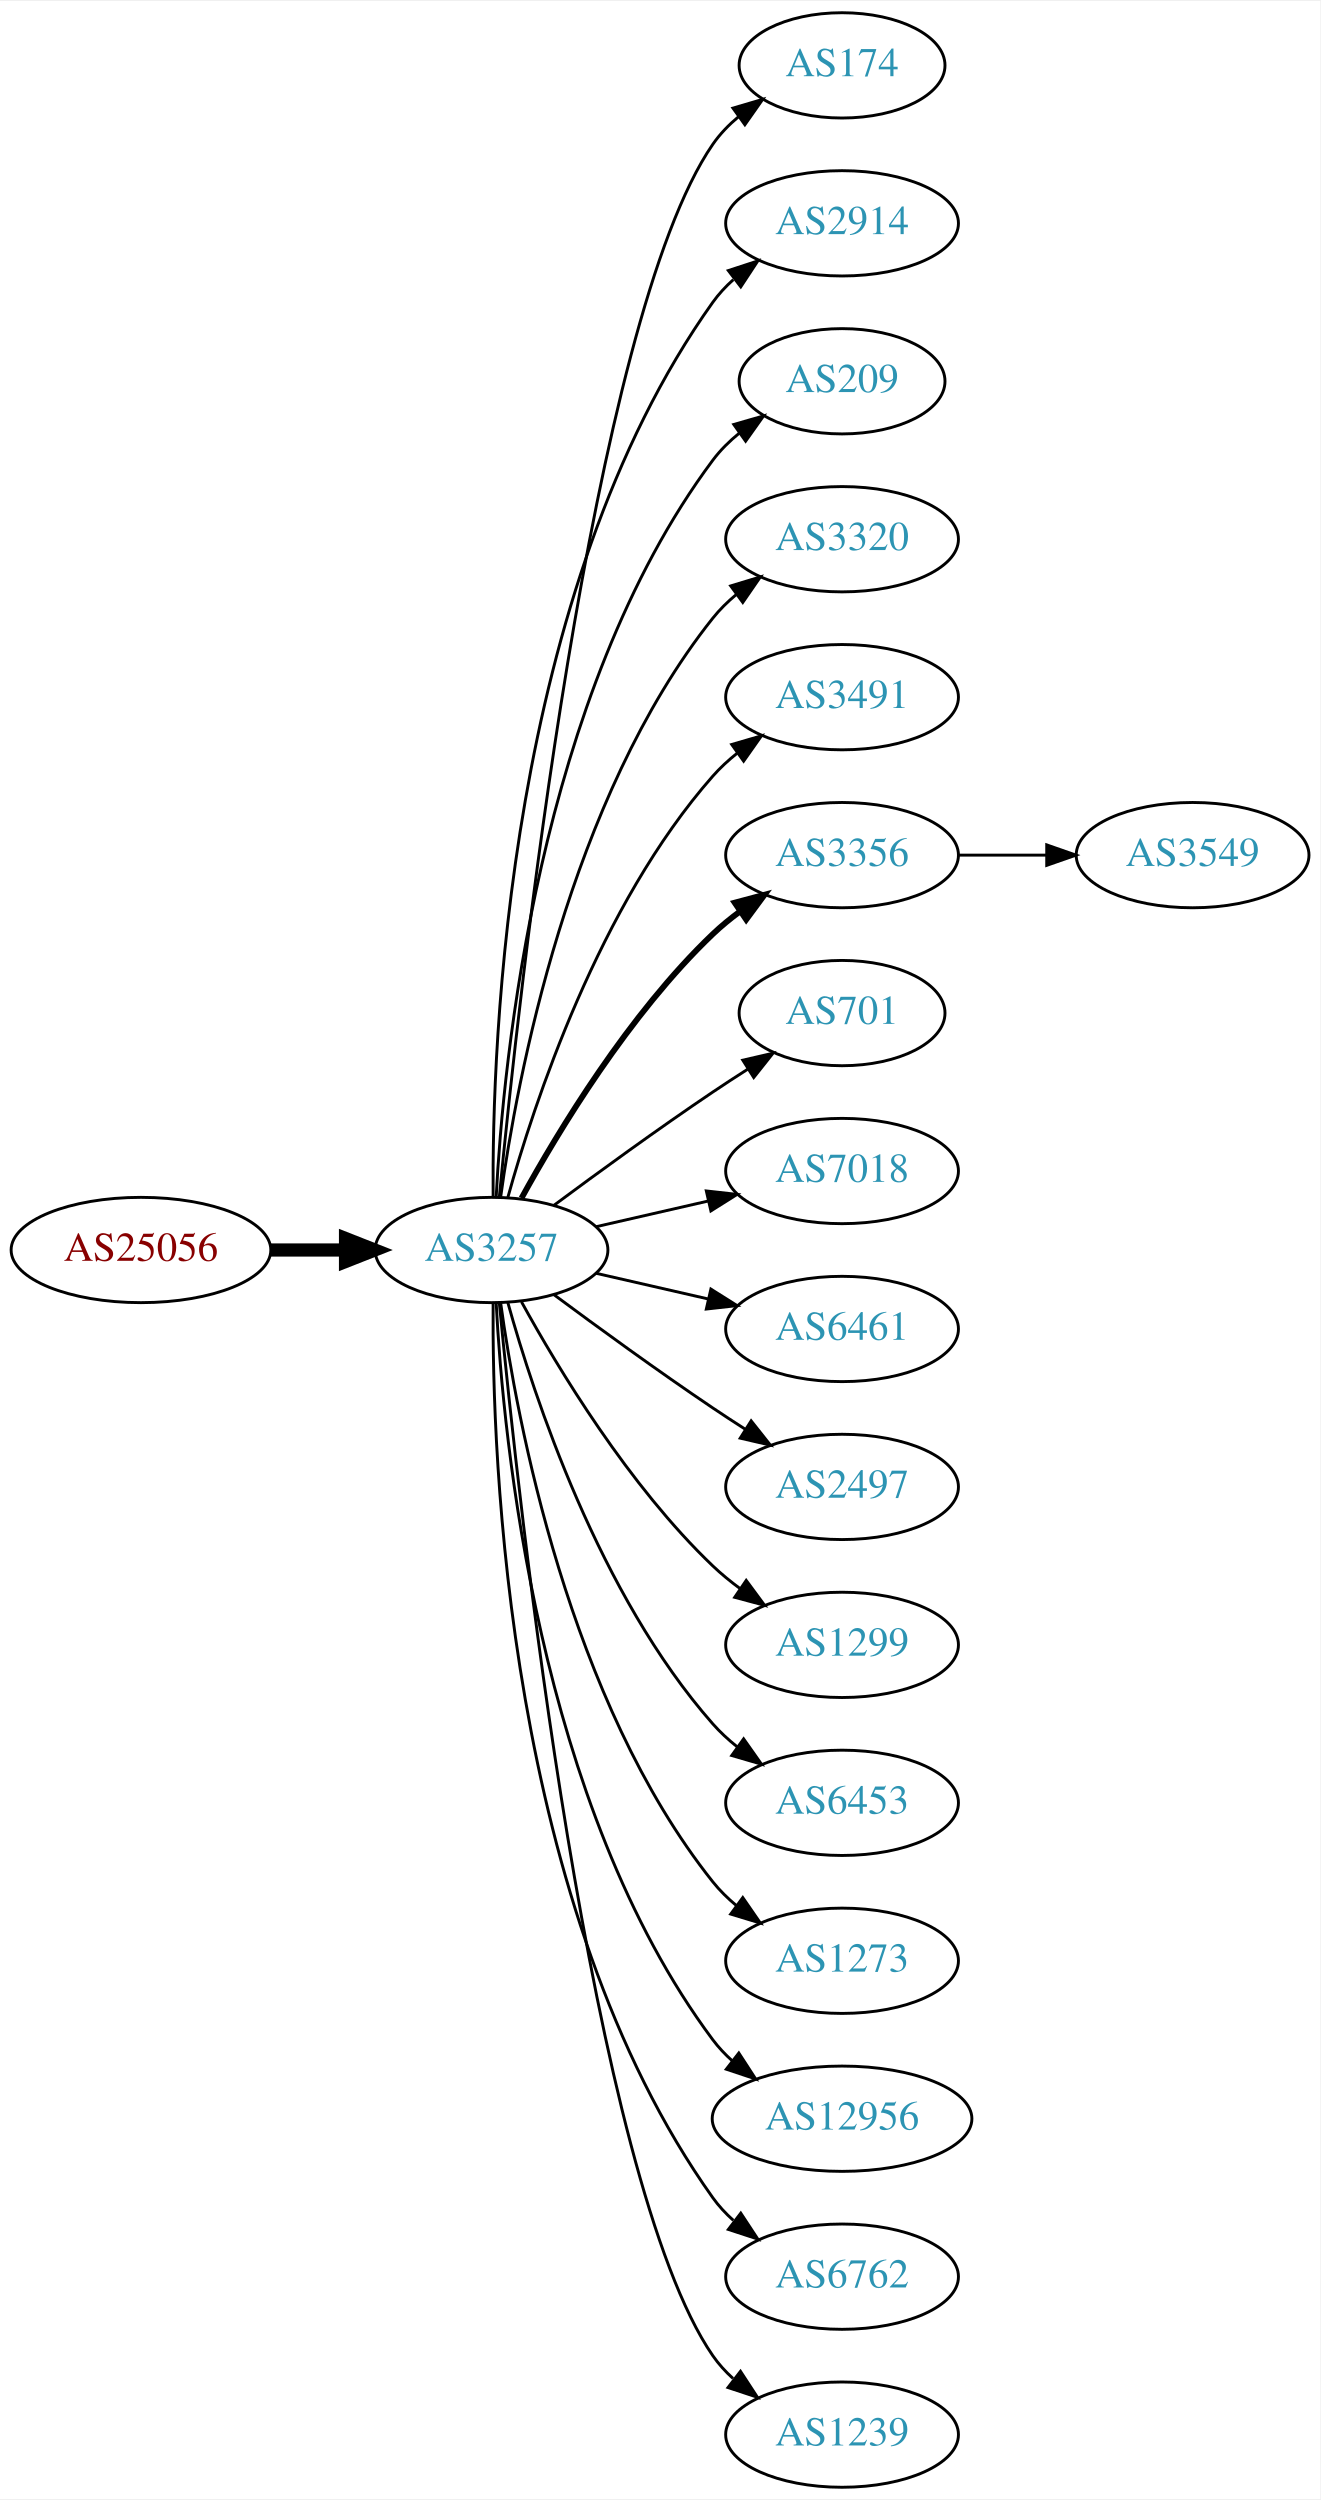
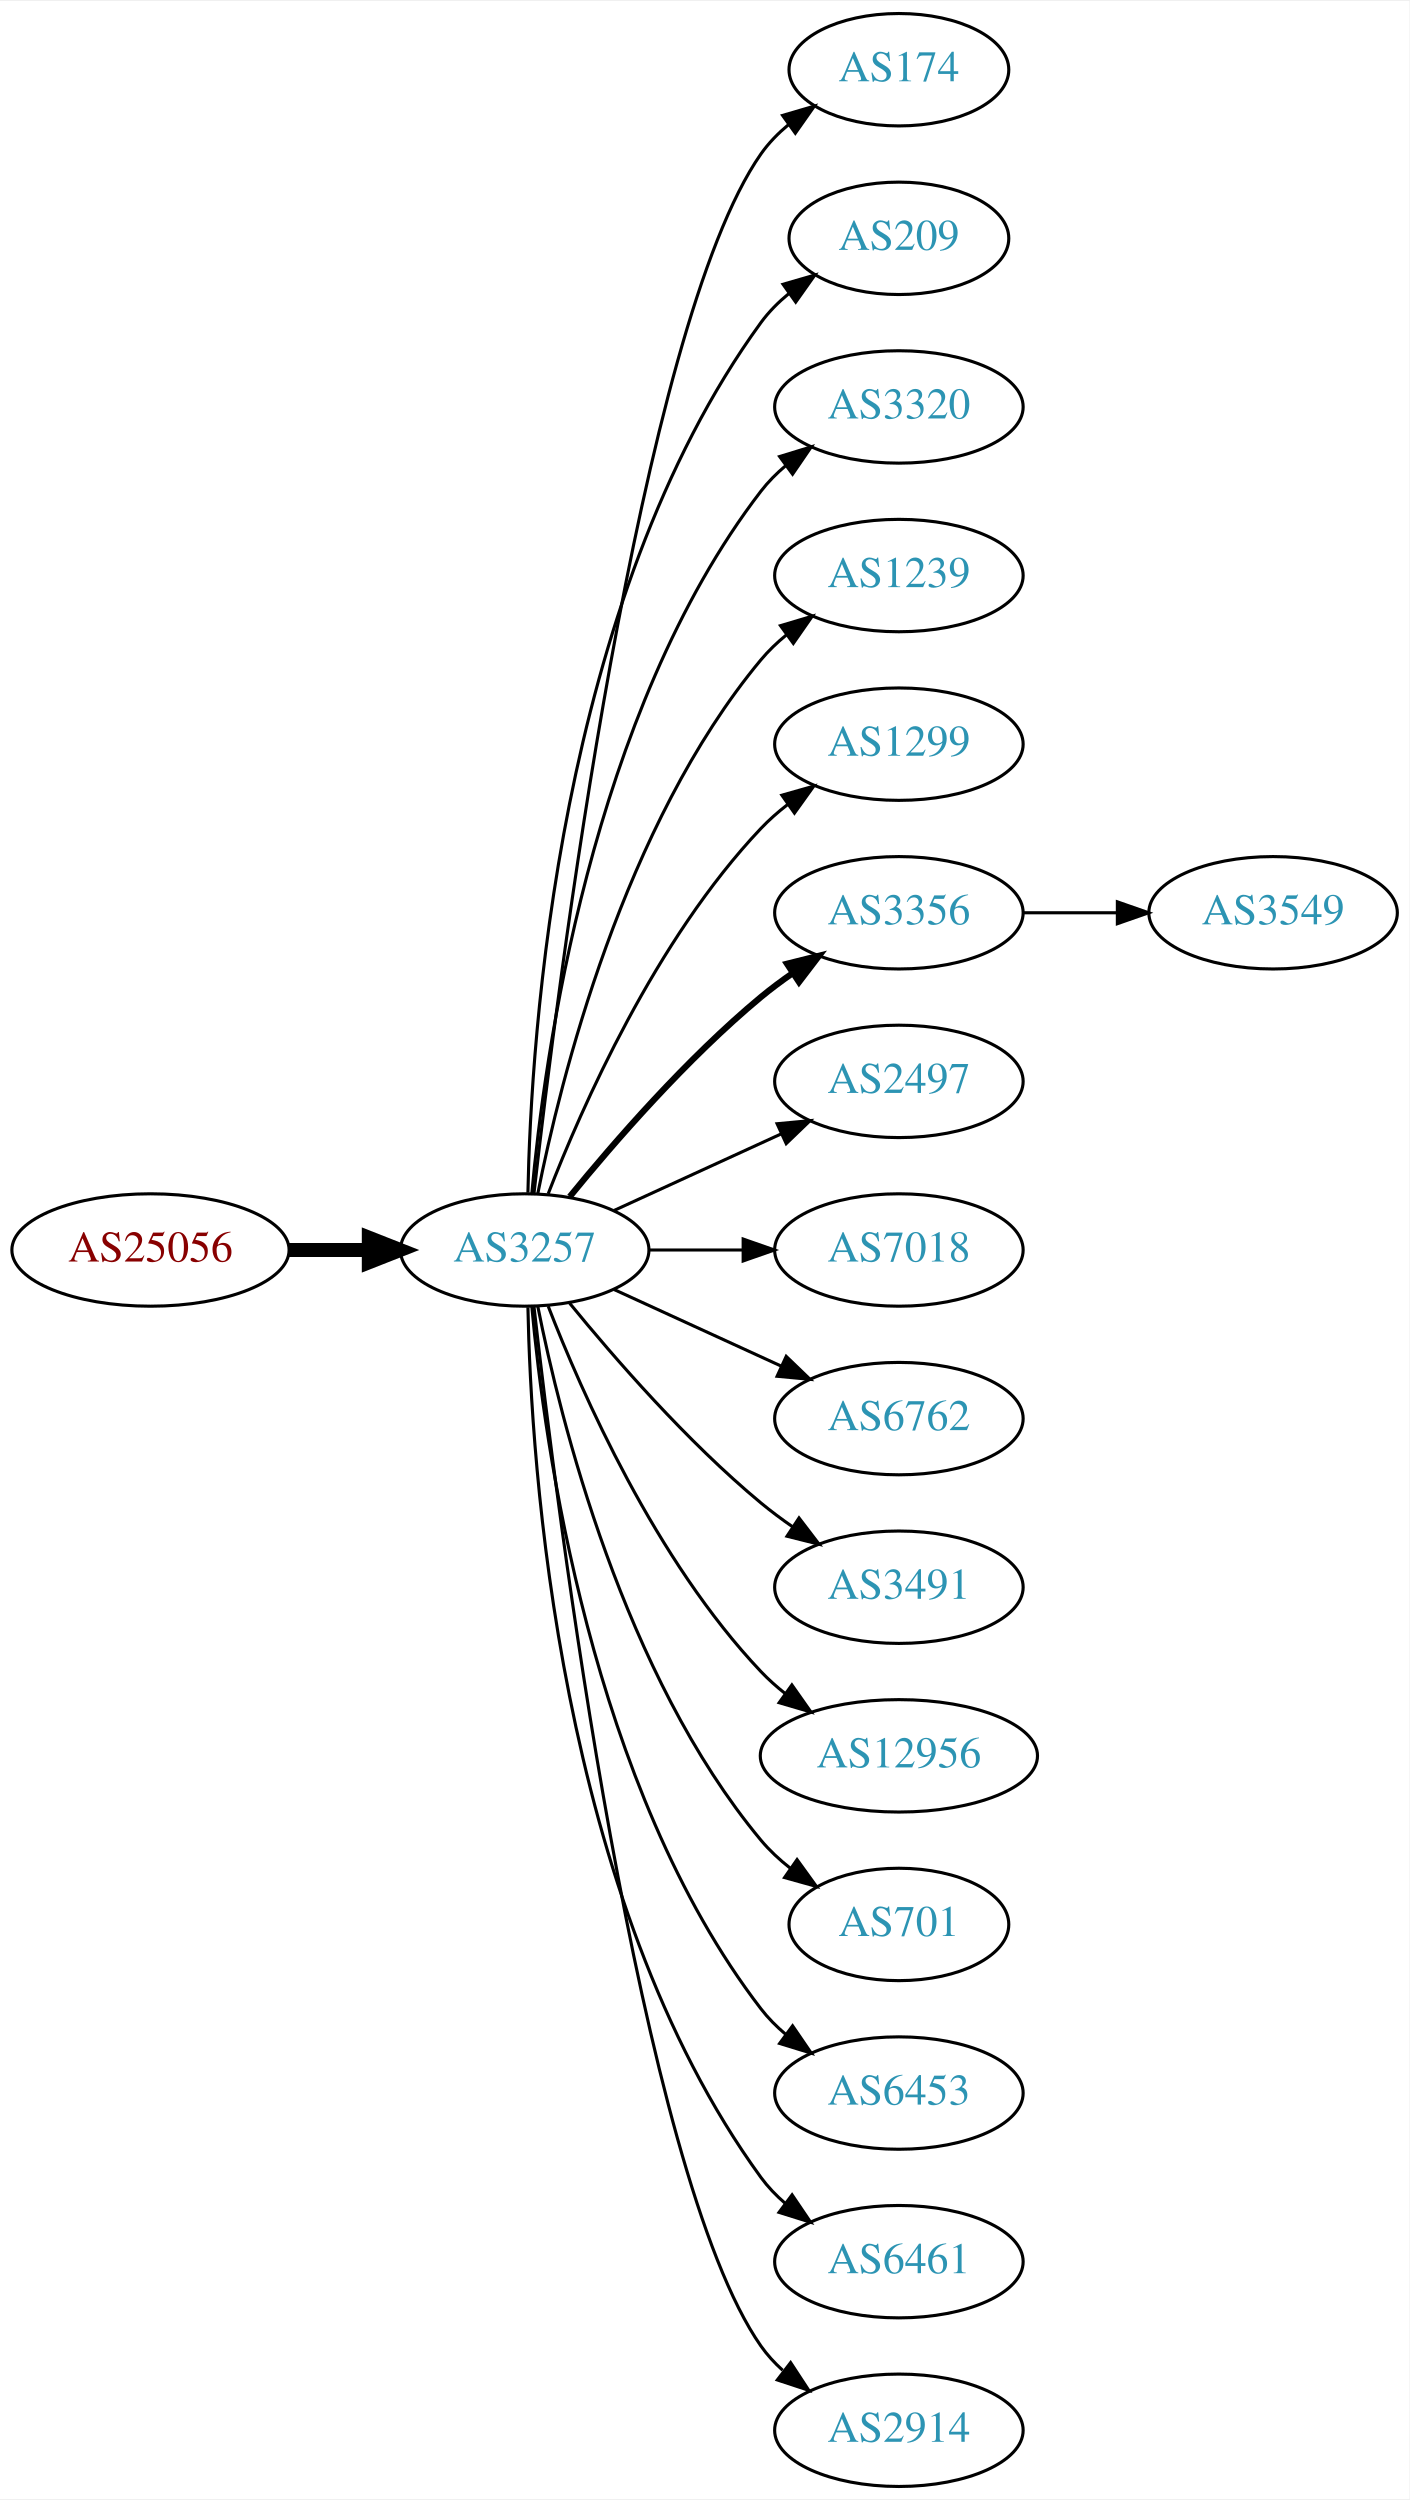
- <svg xmlns="http://www.w3.org/2000/svg" xmlns:xlink="http://www.w3.org/1999/xlink" width="451pt" height="854pt" viewBox="0.00 0.00 451.37 854.00">
-   <g id="graph0" class="graph" transform="scale(1 1) rotate(0) translate(4 850)">
-     <polygon fill="white" stroke="none" points="-4,4 -4,-850 447.37,-850 447.37,4 -4,4" />
+ <svg xmlns="http://www.w3.org/2000/svg" xmlns:xlink="http://www.w3.org/1999/xlink" width="451pt" height="800pt" viewBox="0.00 0.00 451.37 800.00">
+   <g id="graph0" class="graph" transform="scale(1 1) rotate(0) translate(4 796)">
+     <polygon fill="white" stroke="none" points="-4,4 -4,-796 447.37,-796 447.37,4 -4,4" />
    <g id="node1" class="node">
      <g id="a_node1">
        <a xlink:href="/asn/25056" xlink:title="AS25056 ~ SALOMON-AT-AS [AT]">
-           <ellipse fill="#ffffff" stroke="black" cx="44.196" cy="-423" rx="44.393" ry="18" />
-           <text text-anchor="middle" x="44.196" y="-419.3" font-family="Times,serif" font-size="14.00" fill="#880000">AS25056</text>
+           <ellipse fill="#ffffff" stroke="black" cx="44.196" cy="-396" rx="44.393" ry="18" />
+           <text text-anchor="middle" x="44.196" y="-392.3" font-family="Times,serif" font-size="14.00" fill="#880000">AS25056</text>
        </a>
      </g>
    </g>
    <g id="node2" class="node">
      <g id="a_node2">
        <a xlink:href="/asn/3257" xlink:title="AS3257 ~ GTT [DE]">
-           <ellipse fill="#ffffff" stroke="black" cx="164.039" cy="-423" rx="39.794" ry="18" />
-           <text text-anchor="middle" x="164.039" y="-419.3" font-family="Times,serif" font-size="14.00" fill="#2c94b3">AS3257</text>
+           <ellipse fill="#ffffff" stroke="black" cx="164.039" cy="-396" rx="39.794" ry="18" />
+           <text text-anchor="middle" x="164.039" y="-392.3" font-family="Times,serif" font-size="14.00" fill="#2c94b3">AS3257</text>
        </a>
      </g>
    </g>
    <g id="edge1" class="edge">
-       <path fill="none" stroke="black" stroke-width="4.5" d="M88.407,-423C96.72,-423 105.482,-423 113.965,-423" />
-       <polygon fill="black" stroke="black" stroke-width="4.5" points="114.123,-426.938 124.123,-423 114.123,-419.063 114.123,-426.938" />
+       <path fill="none" stroke="black" stroke-width="4.5" d="M88.407,-396C96.72,-396 105.482,-396 113.965,-396" />
+       <polygon fill="black" stroke="black" stroke-width="4.5" points="114.123,-399.938 124.123,-396 114.123,-392.063 114.123,-399.938" />
    </g>
    <g id="node3" class="node">
      <g id="a_node3">
        <a xlink:href="/asn/174" xlink:title="AS174 ~ Cogent Communications [US]">
-           <ellipse fill="#ffffff" stroke="black" cx="283.881" cy="-828" rx="35.194" ry="18" />
-           <text text-anchor="middle" x="283.881" y="-824.3" font-family="Times,serif" font-size="14.00" fill="#2c94b3">AS174</text>
+           <ellipse fill="#ffffff" stroke="black" cx="283.881" cy="-774" rx="35.194" ry="18" />
+           <text text-anchor="middle" x="283.881" y="-770.3" font-family="Times,serif" font-size="14.00" fill="#2c94b3">AS174</text>
        </a>
      </g>
    </g>
    <g id="edge2" class="edge">
-       <path fill="none" stroke="black" d="M166.704,-441.084C173.154,-508.004 198.206,-740.832 239.685,-801 242.113,-804.522 245.166,-807.678 248.521,-810.479" />
-       <polygon fill="black" stroke="black" points="246.58,-813.393 256.745,-816.378 250.66,-807.705 246.58,-813.393" />
+       <path fill="none" stroke="black" d="M167.009,-414.101C174.237,-477.928 200.915,-691.628 239.685,-747 242.139,-750.505 245.208,-753.649 248.572,-756.444" />
+       <polygon fill="black" stroke="black" points="246.636,-759.363 256.805,-762.336 250.71,-753.67 246.636,-759.363" />
    </g>
    <g id="node4" class="node">
      <g id="a_node4">
-         <a xlink:href="/asn/2914" xlink:title="AS2914 ~ NTT America, Inc. [US]">
-           <ellipse fill="#ffffff" stroke="black" cx="283.881" cy="-774" rx="39.794" ry="18" />
-           <text text-anchor="middle" x="283.881" y="-770.3" font-family="Times,serif" font-size="14.00" fill="#2c94b3">AS2914</text>
-         </a>
-       </g>
-     </g>
-     <g id="edge3" class="edge">
-       <path fill="none" stroke="black" d="M164.587,-441.063C164.168,-493.503 169.322,-648.293 239.685,-747 241.687,-749.809 244.082,-752.388 246.703,-754.743" />
-       <polygon fill="black" stroke="black" points="245.007,-757.852 255.079,-761.139 249.255,-752.288 245.007,-757.852" />
-     </g>
-     <g id="node5" class="node">
-       <g id="a_node5">
        <a xlink:href="/asn/209" xlink:title="AS209 ~ CenturyLink Communications, LLC [US]">
          <ellipse fill="#ffffff" stroke="black" cx="283.881" cy="-720" rx="35.194" ry="18" />
          <text text-anchor="middle" x="283.881" y="-716.3" font-family="Times,serif" font-size="14.00" fill="#2c94b3">AS209</text>
        </a>
      </g>
    </g>
-     <g id="edge4" class="edge">
-       <path fill="none" stroke="black" d="M165.63,-441.023C168.007,-487.412 179.925,-612.893 239.685,-693 242.243,-696.429 245.377,-699.526 248.778,-702.295" />
-       <polygon fill="black" stroke="black" points="246.868,-705.232 257.051,-708.159 250.916,-699.521 246.868,-705.232" />
-     </g>
-     <g id="node6" class="node">
-       <g id="a_node6">
+     <g id="edge3" class="edge">
+       <path fill="none" stroke="black" d="M165.071,-414.337C166.044,-464.079 174.763,-603.806 239.685,-693 242.203,-696.459 245.311,-699.575 248.698,-702.354" />
+       <polygon fill="black" stroke="black" points="246.778,-705.284 256.956,-708.229 250.837,-699.58 246.778,-705.284" />
+     </g>
+     <g id="node5" class="node">
+       <g id="a_node5">
        <a xlink:href="/asn/3320" xlink:title="AS3320 ~ DTAG [DE]">
          <ellipse fill="#ffffff" stroke="black" cx="283.881" cy="-666" rx="39.794" ry="18" />
          <text text-anchor="middle" x="283.881" y="-662.3" font-family="Times,serif" font-size="14.00" fill="#2c94b3">AS3320</text>
        </a>
      </g>
    </g>
+     <g id="edge4" class="edge">
+       <path fill="none" stroke="black" d="M166.323,-414.117C170.221,-457.332 185.238,-568.131 239.685,-639 241.975,-641.981 244.695,-644.716 247.639,-647.205" />
+       <polygon fill="black" stroke="black" points="245.686,-650.113 255.816,-653.218 249.833,-644.473 245.686,-650.113" />
+     </g>
+     <g id="node6" class="node">
+       <g id="a_node6">
+         <a xlink:href="/asn/1239" xlink:title="AS1239 ~ Sprint [US]">
+           <ellipse fill="#ffffff" stroke="black" cx="283.881" cy="-612" rx="39.794" ry="18" />
+           <text text-anchor="middle" x="283.881" y="-608.3" font-family="Times,serif" font-size="14.00" fill="#2c94b3">AS1239</text>
+         </a>
+       </g>
+     </g>
    <g id="edge5" class="edge">
-       <path fill="none" stroke="black" d="M167.178,-441.17C172.678,-480.974 190.504,-577.233 239.685,-639 242.026,-641.94 244.781,-644.649 247.747,-647.121" />
-       <polygon fill="black" stroke="black" points="245.812,-650.042 255.953,-653.11 249.939,-644.388 245.812,-650.042" />
+       <path fill="none" stroke="black" d="M168.237,-414.073C175.401,-450.141 195.675,-532.125 239.685,-585 242.09,-587.889 244.886,-590.563 247.879,-593.013" />
+       <polygon fill="black" stroke="black" points="245.967,-595.95 256.122,-598.973 250.069,-590.277 245.967,-595.95" />
    </g>
    <g id="node7" class="node">
      <g id="a_node7">
-         <a xlink:href="/asn/3491" xlink:title="AS3491 ~ PCCW Global, Inc. [US]">
-           <ellipse fill="#ffffff" stroke="black" cx="283.881" cy="-612" rx="39.794" ry="18" />
-           <text text-anchor="middle" x="283.881" y="-608.3" font-family="Times,serif" font-size="14.00" fill="#2c94b3">AS3491</text>
+         <a xlink:href="/asn/1299" xlink:title="AS1299 ~ Telia Carrier [EU]">
+           <ellipse fill="#ffffff" stroke="black" cx="283.881" cy="-558" rx="39.794" ry="18" />
+           <text text-anchor="middle" x="283.881" y="-554.3" font-family="Times,serif" font-size="14.00" fill="#2c94b3">AS1299</text>
        </a>
      </g>
    </g>
    <g id="edge6" class="edge">
-       <path fill="none" stroke="black" d="M169.612,-440.946C178.517,-472.995 200.801,-540.842 239.685,-585 242.169,-587.821 245.019,-590.449 248.044,-592.871" />
-       <polygon fill="black" stroke="black" points="246.162,-595.828 256.334,-598.791 250.23,-590.131 246.162,-595.828" />
+       <path fill="none" stroke="black" d="M171.562,-413.994C182.312,-441.728 205.969,-495.429 239.685,-531 242.271,-533.728 245.188,-536.294 248.257,-538.677" />
+       <polygon fill="black" stroke="black" points="246.411,-541.658 256.605,-544.543 250.435,-535.93 246.411,-541.658" />
    </g>
    <g id="node8" class="node">
      <g id="a_node8">
        <a xlink:href="/asn/3356" xlink:title="AS3356 ~ Level 3 Parent, LLC [US]">
-           <ellipse fill="#ffffff" stroke="black" cx="283.881" cy="-558" rx="39.794" ry="18" />
-           <text text-anchor="middle" x="283.881" y="-554.3" font-family="Times,serif" font-size="14.00" fill="#2c94b3">AS3356</text>
+           <ellipse fill="#ffffff" stroke="black" cx="283.881" cy="-504" rx="39.794" ry="18" />
+           <text text-anchor="middle" x="283.881" y="-500.3" font-family="Times,serif" font-size="14.00" fill="#2c94b3">AS3356</text>
        </a>
      </g>
    </g>
    <g id="edge7" class="edge">
-       <path fill="none" stroke="black" stroke-width="2" d="M174.28,-440.713C186.825,-463.561 211.002,-503.611 239.685,-531 242.553,-533.739 245.742,-536.347 249.051,-538.785" />
-       <polygon fill="black" stroke="black" stroke-width="2" points="247.175,-541.742 257.411,-544.477 251.114,-535.956 247.175,-541.742" />
+       <path fill="none" stroke="black" stroke-width="2" d="M178.458,-413.065C192.572,-430.375 215.987,-457.345 239.685,-477 242.901,-479.668 246.402,-482.27 249.972,-484.741" />
+       <polygon fill="black" stroke="black" stroke-width="2" points="248.05,-487.666 258.329,-490.236 251.896,-481.817 248.05,-487.666" />
    </g>
    <g id="node9" class="node">
      <g id="a_node9">
-         <a xlink:href="/asn/701" xlink:title="AS701 ~ UUNET [US]">
-           <ellipse fill="#ffffff" stroke="black" cx="283.881" cy="-504" rx="35.194" ry="18" />
-           <text text-anchor="middle" x="283.881" y="-500.3" font-family="Times,serif" font-size="14.00" fill="#2c94b3">AS701</text>
+         <a xlink:href="/asn/2497" xlink:title="AS2497 ~ Internet Initiative Japan Inc. [JP]">
+           <ellipse fill="#ffffff" stroke="black" cx="283.881" cy="-450" rx="39.794" ry="18" />
+           <text text-anchor="middle" x="283.881" y="-446.3" font-family="Times,serif" font-size="14.00" fill="#2c94b3">AS2497</text>
        </a>
      </g>
    </g>
    <g id="edge8" class="edge">
-       <path fill="none" stroke="black" d="M185.369,-438.277C200.231,-449.304 220.976,-464.407 239.685,-477 243.502,-479.569 247.552,-482.21 251.583,-484.786" />
-       <polygon fill="black" stroke="black" points="249.952,-487.895 260.277,-490.271 253.687,-481.975 249.952,-487.895" />
+       <path fill="none" stroke="black" d="M192.667,-408.661C208.624,-415.973 228.895,-425.261 246.178,-433.181" />
+       <polygon fill="black" stroke="black" points="244.876,-436.435 255.425,-437.419 247.793,-430.071 244.876,-436.435" />
    </g>
    <g id="node10" class="node">
      <g id="a_node10">
        <a xlink:href="/asn/7018" xlink:title="AS7018 ~ AT&amp;T Services, Inc. [US]">
-           <ellipse fill="#ffffff" stroke="black" cx="283.881" cy="-450" rx="39.794" ry="18" />
-           <text text-anchor="middle" x="283.881" y="-446.3" font-family="Times,serif" font-size="14.00" fill="#2c94b3">AS7018</text>
+           <ellipse fill="#ffffff" stroke="black" cx="283.881" cy="-396" rx="39.794" ry="18" />
+           <text text-anchor="middle" x="283.881" y="-392.3" font-family="Times,serif" font-size="14.00" fill="#2c94b3">AS7018</text>
        </a>
      </g>
    </g>
    <g id="edge9" class="edge">
-       <path fill="none" stroke="black" d="M199.758,-430.955C211.758,-433.704 225.379,-436.825 238.071,-439.733" />
-       <polygon fill="black" stroke="black" points="237.474,-443.187 248.003,-442.009 239.037,-436.364 237.474,-443.187" />
+       <path fill="none" stroke="black" d="M203.951,-396C213.505,-396 223.854,-396 233.817,-396" />
+       <polygon fill="black" stroke="black" points="234.009,-399.5 244.009,-396 234.009,-392.5 234.009,-399.5" />
    </g>
    <g id="node11" class="node">
      <g id="a_node11">
-         <a xlink:href="/asn/6461" xlink:title="AS6461 ~ Zayo Bandwidth [US]">
-           <ellipse fill="#ffffff" stroke="black" cx="283.881" cy="-396" rx="39.794" ry="18" />
-           <text text-anchor="middle" x="283.881" y="-392.3" font-family="Times,serif" font-size="14.00" fill="#2c94b3">AS6461</text>
+         <a xlink:href="/asn/6762" xlink:title="AS6762 ~ TELECOM ITALIA SPARKLE S.p.A. [IT]">
+           <ellipse fill="#ffffff" stroke="black" cx="283.881" cy="-342" rx="39.794" ry="18" />
+           <text text-anchor="middle" x="283.881" y="-338.3" font-family="Times,serif" font-size="14.00" fill="#2c94b3">AS6762</text>
        </a>
      </g>
    </g>
    <g id="edge10" class="edge">
-       <path fill="none" stroke="black" d="M199.758,-415.045C211.758,-412.296 225.379,-409.175 238.071,-406.267" />
-       <polygon fill="black" stroke="black" points="239.037,-409.636 248.003,-403.991 237.474,-402.813 239.037,-409.636" />
+       <path fill="none" stroke="black" d="M192.667,-383.339C208.624,-376.027 228.895,-366.739 246.178,-358.819" />
+       <polygon fill="black" stroke="black" points="247.793,-361.929 255.425,-354.581 244.876,-355.565 247.793,-361.929" />
    </g>
    <g id="node12" class="node">
      <g id="a_node12">
-         <a xlink:href="/asn/2497" xlink:title="AS2497 ~ Internet Initiative Japan Inc. [JP]">
-           <ellipse fill="#ffffff" stroke="black" cx="283.881" cy="-342" rx="39.794" ry="18" />
-           <text text-anchor="middle" x="283.881" y="-338.3" font-family="Times,serif" font-size="14.00" fill="#2c94b3">AS2497</text>
+         <a xlink:href="/asn/3491" xlink:title="AS3491 ~ PCCW Global, Inc. [US]">
+           <ellipse fill="#ffffff" stroke="black" cx="283.881" cy="-288" rx="39.794" ry="18" />
+           <text text-anchor="middle" x="283.881" y="-284.3" font-family="Times,serif" font-size="14.00" fill="#2c94b3">AS3491</text>
        </a>
      </g>
    </g>
    <g id="edge11" class="edge">
-       <path fill="none" stroke="black" d="M185.369,-407.723C200.231,-396.696 220.976,-381.593 239.685,-369 243.234,-366.611 246.984,-364.161 250.733,-361.758" />
-       <polygon fill="black" stroke="black" points="252.801,-364.591 259.381,-356.288 249.059,-358.675 252.801,-364.591" />
+       <path fill="none" stroke="black" d="M178.458,-378.935C192.572,-361.625 215.987,-334.655 239.685,-315 242.901,-312.332 246.402,-309.73 249.972,-307.259" />
+       <polygon fill="black" stroke="black" points="251.896,-310.183 258.329,-301.764 248.05,-304.334 251.896,-310.183" />
    </g>
    <g id="node13" class="node">
      <g id="a_node13">
-         <a xlink:href="/asn/1299" xlink:title="AS1299 ~ Telia Carrier [EU]">
-           <ellipse fill="#ffffff" stroke="black" cx="283.881" cy="-288" rx="39.794" ry="18" />
-           <text text-anchor="middle" x="283.881" y="-284.3" font-family="Times,serif" font-size="14.00" fill="#2c94b3">AS1299</text>
+         <a xlink:href="/asn/12956" xlink:title="AS12956 ~ TELXIUS [ES]">
+           <ellipse fill="#ffffff" stroke="black" cx="283.881" cy="-234" rx="44.393" ry="18" />
+           <text text-anchor="middle" x="283.881" y="-230.3" font-family="Times,serif" font-size="14.00" fill="#2c94b3">AS12956</text>
        </a>
      </g>
    </g>
    <g id="edge12" class="edge">
-       <path fill="none" stroke="black" d="M174.28,-405.287C186.825,-382.439 211.002,-342.389 239.685,-315 242.553,-312.261 245.742,-309.653 249.051,-307.215" />
-       <polygon fill="black" stroke="black" points="251.114,-310.044 257.411,-301.523 247.175,-304.258 251.114,-310.044" />
+       <path fill="none" stroke="black" d="M171.562,-378.006C182.312,-350.272 205.969,-296.571 239.685,-261 242.069,-258.485 244.736,-256.107 247.542,-253.883" />
+       <polygon fill="black" stroke="black" points="249.611,-256.707 255.704,-248.039 245.535,-251.015 249.611,-256.707" />
    </g>
    <g id="node14" class="node">
      <g id="a_node14">
-         <a xlink:href="/asn/6453" xlink:title="AS6453 ~ TATA COMMUNICATIONS (AMERICA) INC [US]">
-           <ellipse fill="#ffffff" stroke="black" cx="283.881" cy="-234" rx="39.794" ry="18" />
-           <text text-anchor="middle" x="283.881" y="-230.3" font-family="Times,serif" font-size="14.00" fill="#2c94b3">AS6453</text>
+         <a xlink:href="/asn/701" xlink:title="AS701 ~ UUNET [US]">
+           <ellipse fill="#ffffff" stroke="black" cx="283.881" cy="-180" rx="35.194" ry="18" />
+           <text text-anchor="middle" x="283.881" y="-176.3" font-family="Times,serif" font-size="14.00" fill="#2c94b3">AS701</text>
        </a>
      </g>
    </g>
    <g id="edge13" class="edge">
-       <path fill="none" stroke="black" d="M169.612,-405.054C178.517,-373.005 200.801,-305.158 239.685,-261 242.169,-258.179 245.019,-255.551 248.044,-253.129" />
-       <polygon fill="black" stroke="black" points="250.23,-255.869 256.334,-247.209 246.162,-250.172 250.23,-255.869" />
+       <path fill="none" stroke="black" d="M168.237,-377.927C175.401,-341.859 195.675,-259.875 239.685,-207 242.422,-203.712 245.667,-200.702 249.13,-197.983" />
+       <polygon fill="black" stroke="black" points="251.267,-200.761 257.471,-192.173 247.265,-195.017 251.267,-200.761" />
    </g>
    <g id="node15" class="node">
      <g id="a_node15">
-         <a xlink:href="/asn/1273" xlink:title="AS1273 ~ Vodafone Group PLC [EU]">
-           <ellipse fill="#ffffff" stroke="black" cx="283.881" cy="-180" rx="39.794" ry="18" />
-           <text text-anchor="middle" x="283.881" y="-176.3" font-family="Times,serif" font-size="14.00" fill="#2c94b3">AS1273</text>
+         <a xlink:href="/asn/6453" xlink:title="AS6453 ~ TATA COMMUNICATIONS (AMERICA) INC [US]">
+           <ellipse fill="#ffffff" stroke="black" cx="283.881" cy="-126" rx="39.794" ry="18" />
+           <text text-anchor="middle" x="283.881" y="-122.3" font-family="Times,serif" font-size="14.00" fill="#2c94b3">AS6453</text>
        </a>
      </g>
    </g>
    <g id="edge14" class="edge">
-       <path fill="none" stroke="black" d="M167.178,-404.83C172.678,-365.026 190.504,-268.767 239.685,-207 242.026,-204.06 244.781,-201.351 247.747,-198.879" />
-       <polygon fill="black" stroke="black" points="249.939,-201.612 255.953,-192.89 245.812,-195.958 249.939,-201.612" />
+       <path fill="none" stroke="black" d="M166.323,-377.883C170.221,-334.668 185.238,-223.869 239.685,-153 241.975,-150.019 244.695,-147.284 247.639,-144.795" />
+       <polygon fill="black" stroke="black" points="249.833,-147.527 255.816,-138.782 245.686,-141.887 249.833,-147.527" />
    </g>
    <g id="node16" class="node">
      <g id="a_node16">
-         <a xlink:href="/asn/12956" xlink:title="AS12956 ~ TELXIUS [ES]">
-           <ellipse fill="#ffffff" stroke="black" cx="283.881" cy="-126" rx="44.393" ry="18" />
-           <text text-anchor="middle" x="283.881" y="-122.3" font-family="Times,serif" font-size="14.00" fill="#2c94b3">AS12956</text>
+         <a xlink:href="/asn/6461" xlink:title="AS6461 ~ Zayo Bandwidth [US]">
+           <ellipse fill="#ffffff" stroke="black" cx="283.881" cy="-72" rx="39.794" ry="18" />
+           <text text-anchor="middle" x="283.881" y="-68.3" font-family="Times,serif" font-size="14.00" fill="#2c94b3">AS6461</text>
        </a>
      </g>
    </g>
    <g id="edge15" class="edge">
-       <path fill="none" stroke="black" d="M165.63,-404.977C168.007,-358.588 179.925,-233.107 239.685,-153 241.642,-150.377 243.935,-147.949 246.427,-145.713" />
-       <polygon fill="black" stroke="black" points="248.588,-148.466 254.36,-139.582 244.307,-142.928 248.588,-148.466" />
+       <path fill="none" stroke="black" d="M165.071,-377.663C166.044,-327.921 174.763,-188.194 239.685,-99 241.897,-95.961 244.565,-93.187 247.477,-90.674" />
+       <polygon fill="black" stroke="black" points="249.672,-93.403 255.608,-84.627 245.495,-87.786 249.672,-93.403" />
    </g>
    <g id="node17" class="node">
      <g id="a_node17">
-         <a xlink:href="/asn/6762" xlink:title="AS6762 ~ TELECOM ITALIA SPARKLE S.p.A. [IT]">
-           <ellipse fill="#ffffff" stroke="black" cx="283.881" cy="-72" rx="39.794" ry="18" />
-           <text text-anchor="middle" x="283.881" y="-68.3" font-family="Times,serif" font-size="14.00" fill="#2c94b3">AS6762</text>
+         <a xlink:href="/asn/2914" xlink:title="AS2914 ~ NTT America, Inc. [US]">
+           <ellipse fill="#ffffff" stroke="black" cx="283.881" cy="-18" rx="39.794" ry="18" />
+           <text text-anchor="middle" x="283.881" y="-14.3" font-family="Times,serif" font-size="14.00" fill="#2c94b3">AS2914</text>
        </a>
      </g>
    </g>
    <g id="edge16" class="edge">
-       <path fill="none" stroke="black" d="M164.587,-404.937C164.168,-352.497 169.322,-197.707 239.685,-99 241.687,-96.192 244.082,-93.612 246.703,-91.257" />
-       <polygon fill="black" stroke="black" points="249.255,-93.712 255.079,-84.861 245.007,-88.148 249.255,-93.712" />
+       <path fill="none" stroke="black" d="M167.009,-377.899C174.237,-314.072 200.915,-100.372 239.685,-45 241.663,-42.175 244.041,-39.584 246.652,-37.221" />
+       <polygon fill="black" stroke="black" points="249.204,-39.674 255.01,-30.812 244.945,-34.119 249.204,-39.674" />
    </g>
    <g id="node18" class="node">
      <g id="a_node18">
-         <a xlink:href="/asn/1239" xlink:title="AS1239 ~ Sprint [US]">
-           <ellipse fill="#ffffff" stroke="black" cx="283.881" cy="-18" rx="39.794" ry="18" />
-           <text text-anchor="middle" x="283.881" y="-14.3" font-family="Times,serif" font-size="14.00" fill="#2c94b3">AS1239</text>
+         <a xlink:href="/asn/3549" xlink:title="AS3549 ~ Level 3 Parent, LLC [US]">
+           <ellipse fill="#ffffff" stroke="black" cx="403.724" cy="-504" rx="39.794" ry="18" />
+           <text text-anchor="middle" x="403.724" y="-500.3" font-family="Times,serif" font-size="14.00" fill="#2c94b3">AS3549</text>
        </a>
      </g>
    </g>
    <g id="edge17" class="edge">
-       <path fill="none" stroke="black" d="M166.704,-404.916C173.154,-337.996 198.206,-105.168 239.685,-45 241.643,-42.16 244.006,-39.559 246.607,-37.19" />
-       <polygon fill="black" stroke="black" points="249.159,-39.642 254.95,-30.771 244.89,-34.095 249.159,-39.642" />
-     </g>
-     <g id="node19" class="node">
-       <g id="a_node19">
-         <a xlink:href="/asn/3549" xlink:title="AS3549 ~ Level 3 Parent, LLC [US]">
-           <ellipse fill="#ffffff" stroke="black" cx="403.724" cy="-558" rx="39.794" ry="18" />
-           <text text-anchor="middle" x="403.724" y="-554.3" font-family="Times,serif" font-size="14.00" fill="#2c94b3">AS3549</text>
-         </a>
-       </g>
-     </g>
-     <g id="edge18" class="edge">
-       <path fill="none" stroke="black" d="M323.794,-558C333.347,-558 343.697,-558 353.659,-558" />
-       <polygon fill="black" stroke="black" points="353.852,-561.5 363.852,-558 353.852,-554.5 353.852,-561.5" />
+       <path fill="none" stroke="black" d="M323.794,-504C333.347,-504 343.697,-504 353.659,-504" />
+       <polygon fill="black" stroke="black" points="353.852,-507.5 363.852,-504 353.852,-500.5 353.852,-507.5" />
    </g>
  </g>
</svg>
